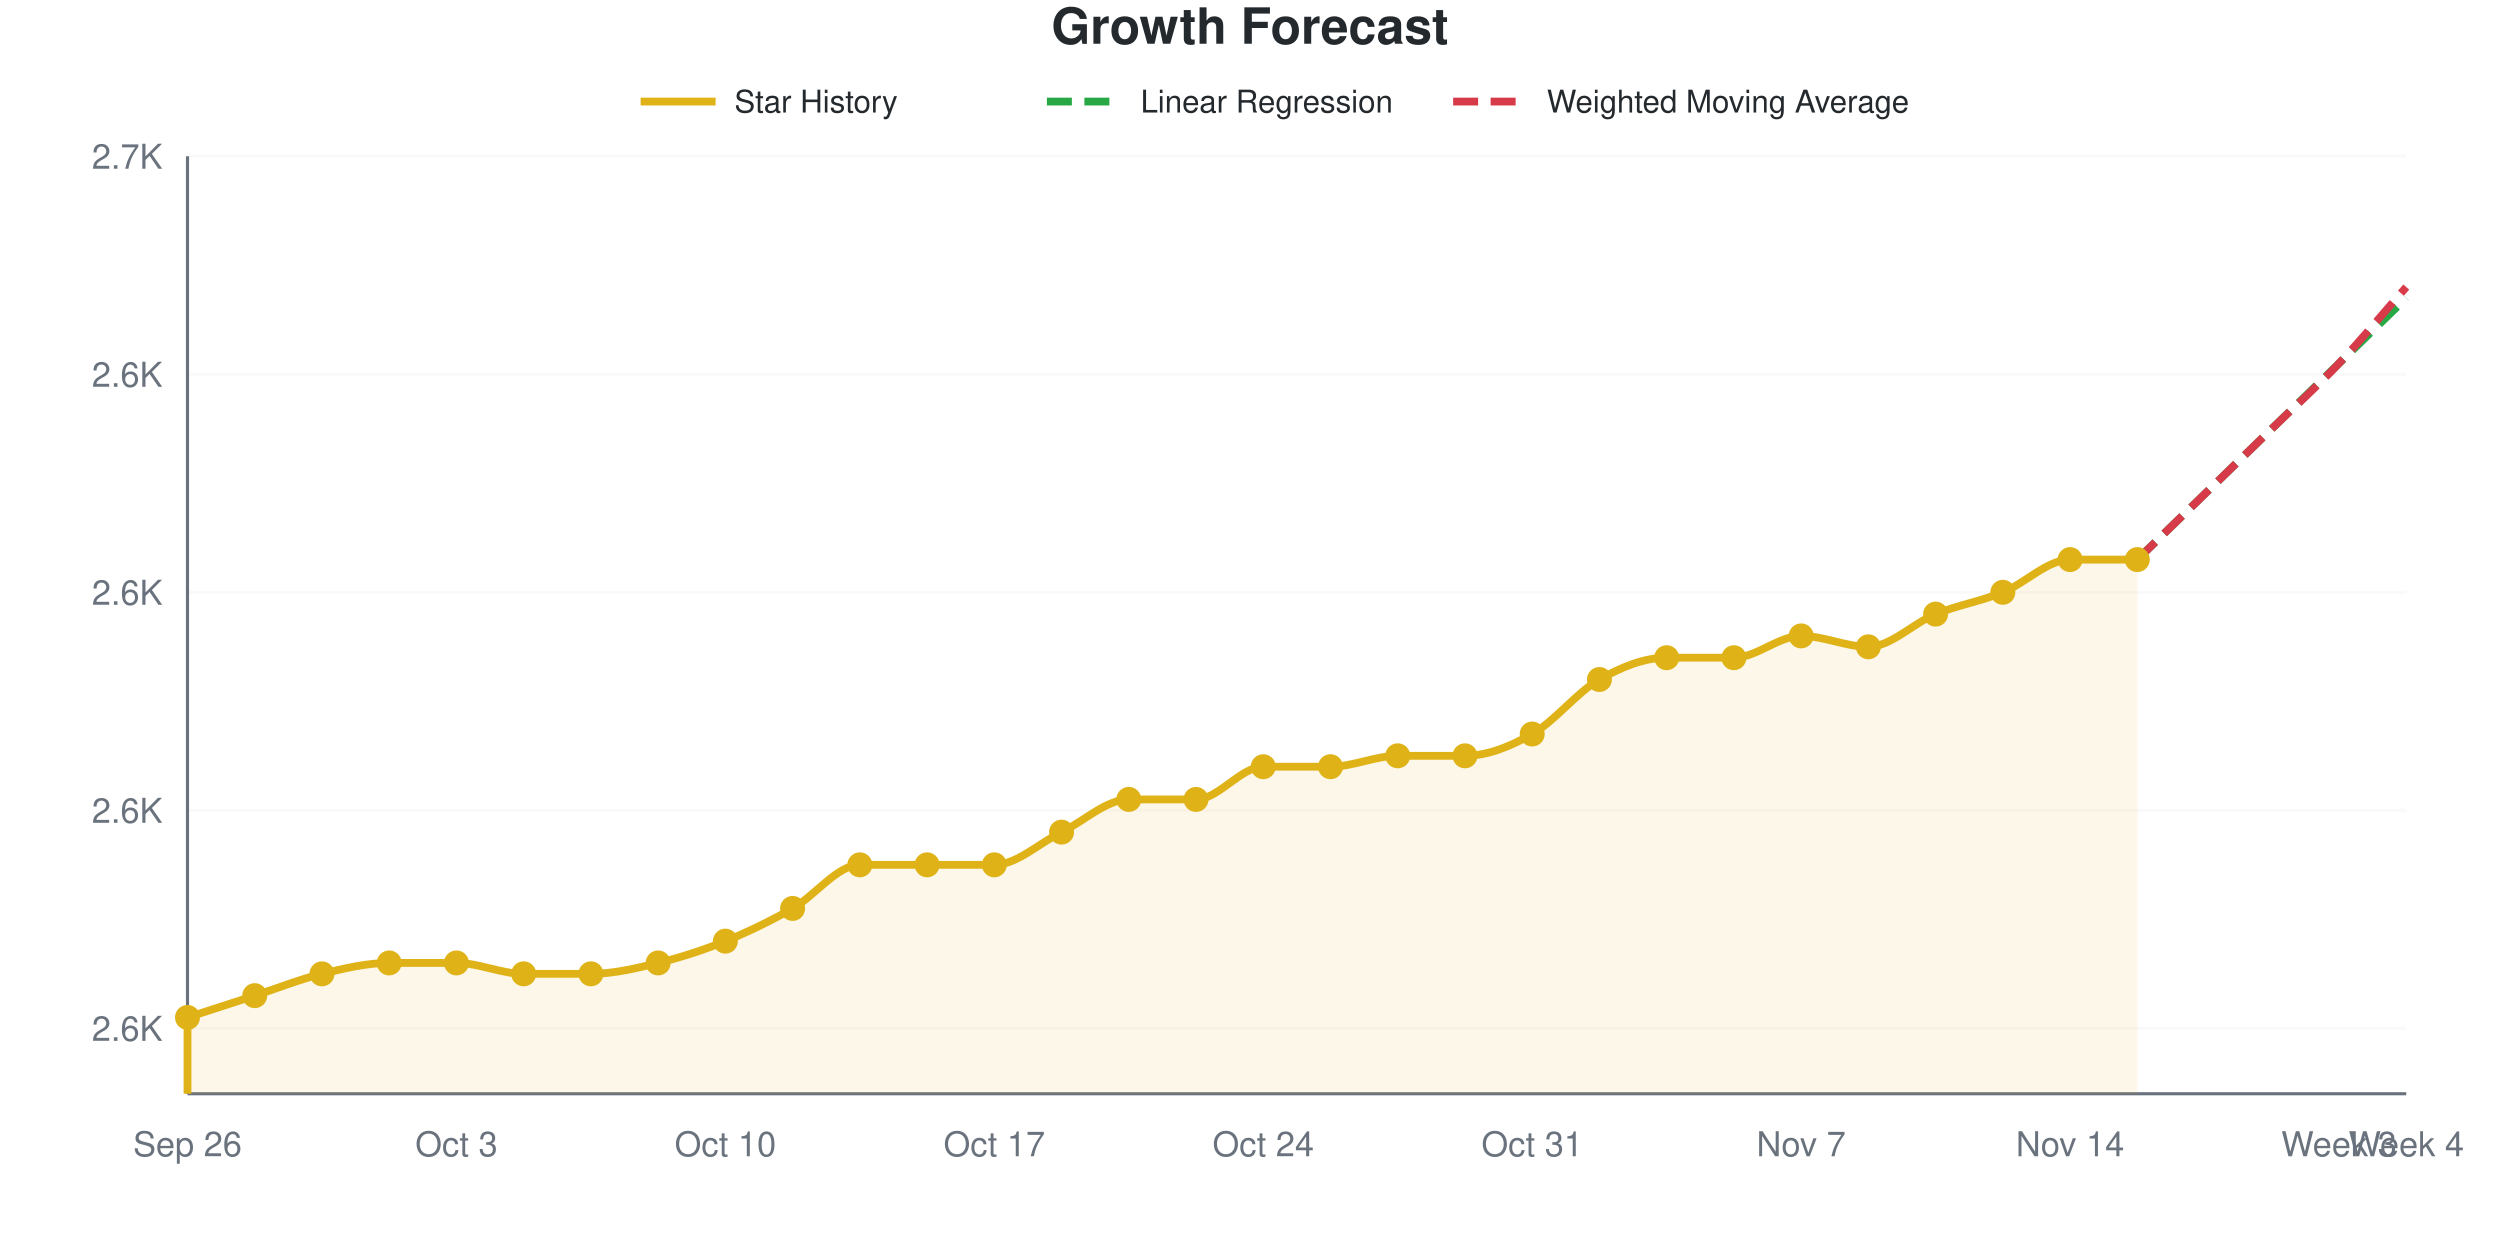
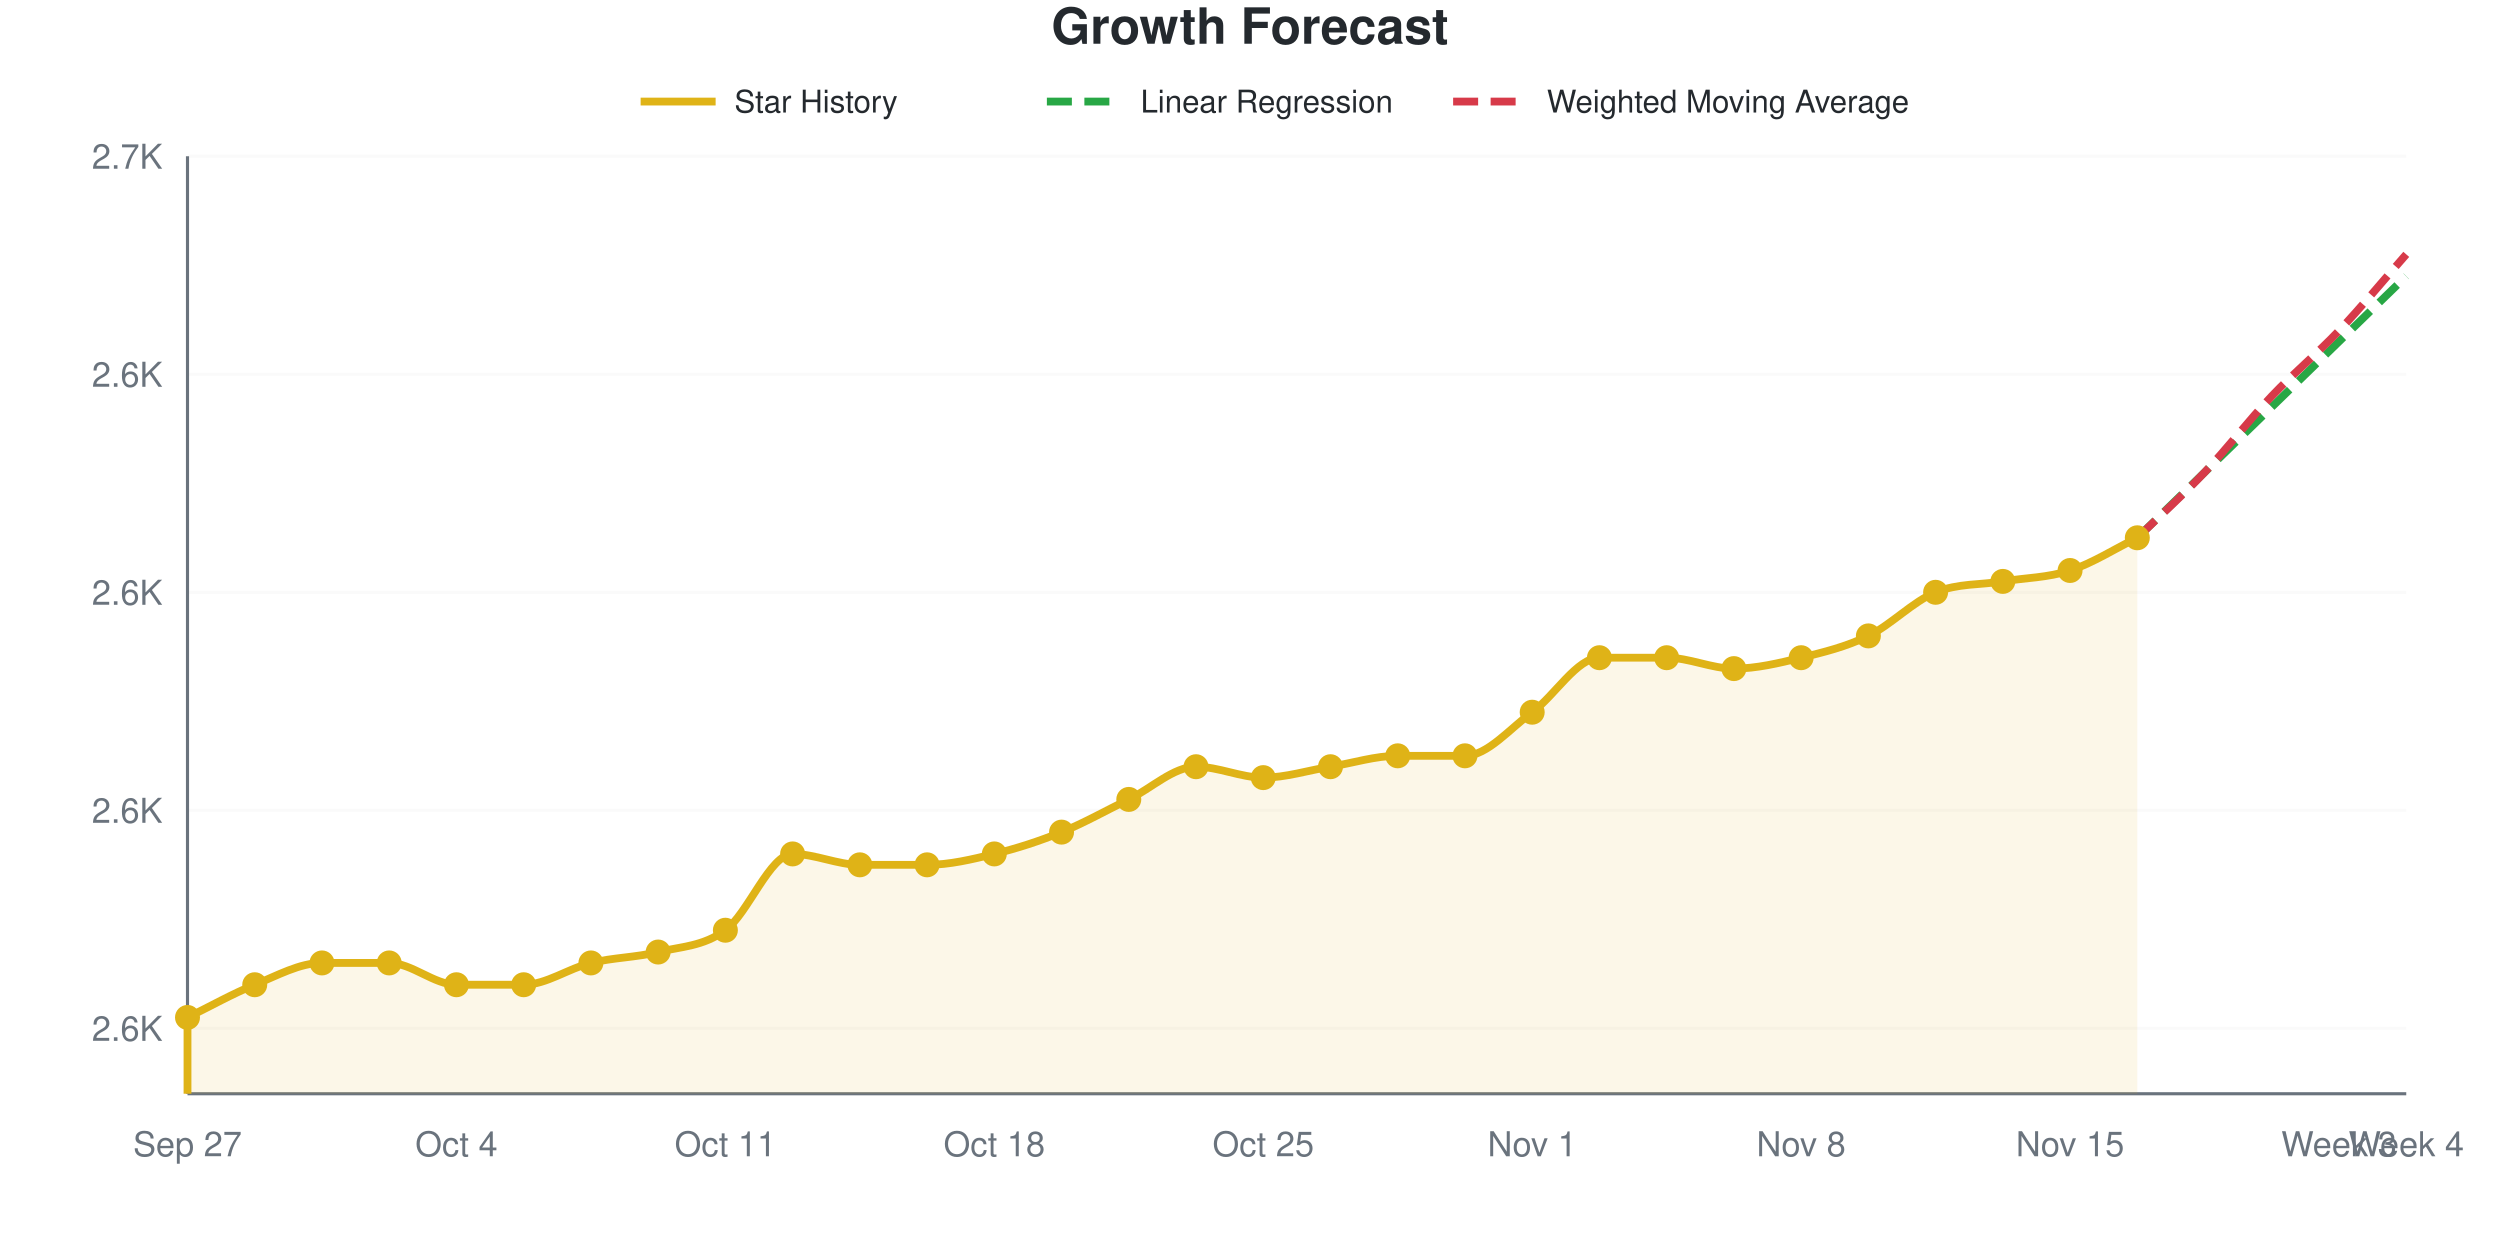
<svg xmlns="http://www.w3.org/2000/svg" viewBox="0 0 800 400" width="800" height="400" role="img">
  <style>
    @media (prefers-reduced-motion: no-preference) {
      @keyframes drawLine {
        to { stroke-dashoffset: 0; }
      }
      @keyframes fadeInPoint {
        0% { opacity: 0; }
        100% { opacity: 1; }
      }
      .data-line-0 {
-         stroke-dasharray: 1024;
-         stroke-dashoffset: 1024;
+         stroke-dasharray: 1040;
+         stroke-dashoffset: 1040;
        animation: drawLine 2s ease-out forwards;
      }
      .data-point {
        opacity: 0;
        animation: fadeInPoint 0.5s ease-out forwards;
      }
    }
    .chart-bg { fill: #fff; }
    .chart-text { fill: #24292e; }
    .chart-muted { fill: #6a737d; }
    .chart-grid { stroke: #eee; }
    .chart-axis { stroke: #6a737d; }
    @media (prefers-color-scheme: dark) {
      .chart-bg { fill: #0d1117; }
      .chart-text { fill: #e6edf3; }
      .chart-muted { fill: #8b949e; }
      .chart-grid { stroke: #21262d; }
      .chart-axis { stroke: #8b949e; }
    }
  </style>
  <rect width="800" height="400" class="chart-bg" />
  <text x="400" y="14" text-anchor="middle" class="chart-text" font-size="16" font-weight="bold" font-family="-apple-system, BlinkMacSystemFont, 'Segoe UI', Helvetica, Arial, sans-serif">Growth Forecast</text>
  <g class="legend">
    <line x1="205" y1="32.5" x2="229" y2="32.5" stroke="#dfb317" stroke-width="2.5" />
    <text x="235" y="36" class="chart-text" font-size="10" font-family="-apple-system, BlinkMacSystemFont, 'Segoe UI', Helvetica, Arial, sans-serif">Star History</text>
    <line x1="335" y1="32.5" x2="359" y2="32.5" stroke="#28a745" stroke-width="2.5" stroke-dasharray="8,4" />
    <text x="365" y="36" class="chart-text" font-size="10" font-family="-apple-system, BlinkMacSystemFont, 'Segoe UI', Helvetica, Arial, sans-serif">Linear Regression</text>
    <line x1="465" y1="32.5" x2="489" y2="32.5" stroke="#d73a49" stroke-width="2.5" stroke-dasharray="8,4" />
    <text x="495" y="36" class="chart-text" font-size="10" font-family="-apple-system, BlinkMacSystemFont, 'Segoe UI', Helvetica, Arial, sans-serif">Weighted Moving Average</text>
  </g>
  <g class="grid">
    <line x1="60" y1="329.07" x2="770" y2="329.07" class="chart-grid" stroke-opacity="0.3" />
    <text x="52" y="333.07" text-anchor="end" class="chart-muted" font-size="11" font-family="-apple-system, BlinkMacSystemFont, 'Segoe UI', Helvetica, Arial, sans-serif">2.6K</text>
    <line x1="60" y1="259.302" x2="770" y2="259.302" class="chart-grid" stroke-opacity="0.3" />
    <text x="52" y="263.302" text-anchor="end" class="chart-muted" font-size="11" font-family="-apple-system, BlinkMacSystemFont, 'Segoe UI', Helvetica, Arial, sans-serif">2.6K</text>
    <line x1="60" y1="189.535" x2="770" y2="189.535" class="chart-grid" stroke-opacity="0.3" />
    <text x="52" y="193.535" text-anchor="end" class="chart-muted" font-size="11" font-family="-apple-system, BlinkMacSystemFont, 'Segoe UI', Helvetica, Arial, sans-serif">2.6K</text>
    <line x1="60" y1="119.767" x2="770" y2="119.767" class="chart-grid" stroke-opacity="0.3" />
    <text x="52" y="123.767" text-anchor="end" class="chart-muted" font-size="11" font-family="-apple-system, BlinkMacSystemFont, 'Segoe UI', Helvetica, Arial, sans-serif">2.6K</text>
    <line x1="60" y1="50" x2="770" y2="50" class="chart-grid" stroke-opacity="0.3" />
    <text x="52" y="54" text-anchor="end" class="chart-muted" font-size="11" font-family="-apple-system, BlinkMacSystemFont, 'Segoe UI', Helvetica, Arial, sans-serif">2.7K</text>
  </g>
  <g class="milestones">
    
  </g>
  <g class="x-axis">
-     <text x="60" y="370" text-anchor="middle" class="chart-muted" font-size="11" font-family="-apple-system, BlinkMacSystemFont, 'Segoe UI', Helvetica, Arial, sans-serif">Sep 26</text>
-     <text x="146.061" y="370" text-anchor="middle" class="chart-muted" font-size="11" font-family="-apple-system, BlinkMacSystemFont, 'Segoe UI', Helvetica, Arial, sans-serif">Oct 3</text>
-     <text x="232.121" y="370" text-anchor="middle" class="chart-muted" font-size="11" font-family="-apple-system, BlinkMacSystemFont, 'Segoe UI', Helvetica, Arial, sans-serif">Oct 10</text>
-     <text x="318.182" y="370" text-anchor="middle" class="chart-muted" font-size="11" font-family="-apple-system, BlinkMacSystemFont, 'Segoe UI', Helvetica, Arial, sans-serif">Oct 17</text>
-     <text x="404.242" y="370" text-anchor="middle" class="chart-muted" font-size="11" font-family="-apple-system, BlinkMacSystemFont, 'Segoe UI', Helvetica, Arial, sans-serif">Oct 24</text>
-     <text x="490.303" y="370" text-anchor="middle" class="chart-muted" font-size="11" font-family="-apple-system, BlinkMacSystemFont, 'Segoe UI', Helvetica, Arial, sans-serif">Oct 31</text>
-     <text x="576.364" y="370" text-anchor="middle" class="chart-muted" font-size="11" font-family="-apple-system, BlinkMacSystemFont, 'Segoe UI', Helvetica, Arial, sans-serif">Nov 7</text>
-     <text x="662.424" y="370" text-anchor="middle" class="chart-muted" font-size="11" font-family="-apple-system, BlinkMacSystemFont, 'Segoe UI', Helvetica, Arial, sans-serif">Nov 14</text>
+     <text x="60" y="370" text-anchor="middle" class="chart-muted" font-size="11" font-family="-apple-system, BlinkMacSystemFont, 'Segoe UI', Helvetica, Arial, sans-serif">Sep 27</text>
+     <text x="146.061" y="370" text-anchor="middle" class="chart-muted" font-size="11" font-family="-apple-system, BlinkMacSystemFont, 'Segoe UI', Helvetica, Arial, sans-serif">Oct 4</text>
+     <text x="232.121" y="370" text-anchor="middle" class="chart-muted" font-size="11" font-family="-apple-system, BlinkMacSystemFont, 'Segoe UI', Helvetica, Arial, sans-serif">Oct 11</text>
+     <text x="318.182" y="370" text-anchor="middle" class="chart-muted" font-size="11" font-family="-apple-system, BlinkMacSystemFont, 'Segoe UI', Helvetica, Arial, sans-serif">Oct 18</text>
+     <text x="404.242" y="370" text-anchor="middle" class="chart-muted" font-size="11" font-family="-apple-system, BlinkMacSystemFont, 'Segoe UI', Helvetica, Arial, sans-serif">Oct 25</text>
+     <text x="490.303" y="370" text-anchor="middle" class="chart-muted" font-size="11" font-family="-apple-system, BlinkMacSystemFont, 'Segoe UI', Helvetica, Arial, sans-serif">Nov 1</text>
+     <text x="576.364" y="370" text-anchor="middle" class="chart-muted" font-size="11" font-family="-apple-system, BlinkMacSystemFont, 'Segoe UI', Helvetica, Arial, sans-serif">Nov 8</text>
+     <text x="662.424" y="370" text-anchor="middle" class="chart-muted" font-size="11" font-family="-apple-system, BlinkMacSystemFont, 'Segoe UI', Helvetica, Arial, sans-serif">Nov 15</text>
    <text x="748.485" y="370" text-anchor="middle" class="chart-muted" font-size="11" font-family="-apple-system, BlinkMacSystemFont, 'Segoe UI', Helvetica, Arial, sans-serif">Week 3</text>
    <text x="770" y="370" text-anchor="middle" class="chart-muted" font-size="11" font-family="-apple-system, BlinkMacSystemFont, 'Segoe UI', Helvetica, Arial, sans-serif">Week 4</text>
  </g>
  <line x1="60" y1="50" x2="60" y2="350" class="chart-axis" stroke-width="1" />
  <line x1="60" y1="350" x2="770" y2="350" class="chart-axis" stroke-width="1" />
-   <path d="M60,350 L60,325.581 C67.172,323.256 74.343,320.93 81.515,318.605 C88.687,316.279 95.859,313.372 103.03,311.628 C110.202,309.884 117.374,308.14 124.545,308.14 C131.717,308.14 138.889,308.14 146.061,308.14 C153.232,308.14 160.404,311.628 167.576,311.628 C174.747,311.628 181.919,311.628 189.091,311.628 C196.263,311.628 203.434,309.884 210.606,308.14 C217.778,306.395 224.949,304.07 232.121,301.163 C239.293,298.256 246.465,294.767 253.636,290.698 C260.808,286.628 267.98,276.744 275.152,276.744 C282.323,276.744 289.495,276.744 296.667,276.744 C303.838,276.744 311.01,276.744 318.182,276.744 C325.354,276.744 332.525,269.767 339.697,266.279 C346.869,262.791 354.04,255.814 361.212,255.814 C368.384,255.814 375.556,255.814 382.727,255.814 C389.899,255.814 397.071,245.349 404.242,245.349 C411.414,245.349 418.586,245.349 425.758,245.349 C432.929,245.349 440.101,241.86 447.273,241.86 C454.444,241.86 461.616,241.86 468.788,241.86 C475.96,241.86 483.131,238.953 490.303,234.884 C497.475,230.814 504.646,221.512 511.818,217.442 C518.99,213.372 526.162,210.465 533.333,210.465 C540.505,210.465 547.677,210.465 554.848,210.465 C562.02,210.465 569.192,203.488 576.364,203.488 C583.535,203.488 590.707,206.977 597.879,206.977 C605.051,206.977 612.222,199.419 619.394,196.512 C626.566,193.605 633.737,192.442 640.909,189.535 C648.081,186.628 655.253,179.07 662.424,179.07 C669.596,179.07 676.768,179.07 683.939,179.07 L683.939,350 L60,350 Z" fill="#dfb317" fill-opacity="0.1" />
-   <path d="M60,350 L60,325.581 C67.172,323.256 74.343,320.93 81.515,318.605 C88.687,316.279 95.859,313.372 103.03,311.628 C110.202,309.884 117.374,308.14 124.545,308.14 C131.717,308.14 138.889,308.14 146.061,308.14 C153.232,308.14 160.404,311.628 167.576,311.628 C174.747,311.628 181.919,311.628 189.091,311.628 C196.263,311.628 203.434,309.884 210.606,308.14 C217.778,306.395 224.949,304.07 232.121,301.163 C239.293,298.256 246.465,294.767 253.636,290.698 C260.808,286.628 267.98,276.744 275.152,276.744 C282.323,276.744 289.495,276.744 296.667,276.744 C303.838,276.744 311.01,276.744 318.182,276.744 C325.354,276.744 332.525,269.767 339.697,266.279 C346.869,262.791 354.04,255.814 361.212,255.814 C368.384,255.814 375.556,255.814 382.727,255.814 C389.899,255.814 397.071,245.349 404.242,245.349 C411.414,245.349 418.586,245.349 425.758,245.349 C432.929,245.349 440.101,241.86 447.273,241.86 C454.444,241.86 461.616,241.86 468.788,241.86 C475.96,241.86 483.131,238.953 490.303,234.884 C497.475,230.814 504.646,221.512 511.818,217.442 C518.99,213.372 526.162,210.465 533.333,210.465 C540.505,210.465 547.677,210.465 554.848,210.465 C562.02,210.465 569.192,203.488 576.364,203.488 C583.535,203.488 590.707,206.977 597.879,206.977 C605.051,206.977 612.222,199.419 619.394,196.512 C626.566,193.605 633.737,192.442 640.909,189.535 C648.081,186.628 655.253,179.07 662.424,179.07 C669.596,179.07 676.768,179.07 683.939,179.07" fill="none" stroke="#dfb317" stroke-width="2.5" class="data-line-0" />
-   <path d="M683.939,179.07 C691.111,172.093 698.283,165.116 705.455,158.14 C712.626,151.163 719.798,144.186 726.97,137.209 C734.141,130.233 741.313,123.256 748.485,116.279 C755.657,109.302 762.828,102.326 770,95.349" fill="none" stroke="#28a745" stroke-width="2.5" stroke-dasharray="8,4" />
-   <path d="M683.939,179.07 C691.111,172.093 698.283,165.116 705.455,158.14 C712.626,151.163 719.798,144.186 726.97,137.209 C734.141,130.233 741.313,123.837 748.485,116.279 C755.657,108.721 762.828,100 770,91.86" fill="none" stroke="#d73a49" stroke-width="2.5" stroke-dasharray="8,4" />
+   <path d="M60,350 L60,325.581 C67.172,322.093 74.343,318.023 81.515,315.116 C88.687,312.209 95.859,308.14 103.03,308.14 C110.202,308.14 117.374,308.14 124.545,308.14 C131.717,308.14 138.889,315.116 146.061,315.116 C153.232,315.116 160.404,315.116 167.576,315.116 C174.747,315.116 181.919,309.884 189.091,308.14 C196.263,306.395 203.434,306.395 210.606,304.651 C217.778,302.907 224.949,302.907 232.121,297.674 C239.293,292.442 246.465,273.256 253.636,273.256 C260.808,273.256 267.98,276.744 275.152,276.744 C282.323,276.744 289.495,276.744 296.667,276.744 C303.838,276.744 311.01,275 318.182,273.256 C325.354,271.512 332.525,269.186 339.697,266.279 C346.869,263.372 354.04,259.302 361.212,255.814 C368.384,252.326 375.556,245.349 382.727,245.349 C389.899,245.349 397.071,248.837 404.242,248.837 C411.414,248.837 418.586,246.512 425.758,245.349 C432.929,244.186 440.101,241.86 447.273,241.86 C454.444,241.86 461.616,241.86 468.788,241.86 C475.96,241.86 483.131,233.14 490.303,227.907 C497.475,222.674 504.646,210.465 511.818,210.465 C518.99,210.465 526.162,210.465 533.333,210.465 C540.505,210.465 547.677,213.953 554.848,213.953 C562.02,213.953 569.192,212.209 576.364,210.465 C583.535,208.721 590.707,206.977 597.879,203.488 C605.051,200 612.222,192.442 619.394,189.535 C626.566,186.628 633.737,187.209 640.909,186.047 C648.081,184.884 655.253,184.884 662.424,182.558 C669.596,180.233 676.768,175.581 683.939,172.093 L683.939,350 L60,350 Z" fill="#dfb317" fill-opacity="0.1" />
+   <path d="M60,350 L60,325.581 C67.172,322.093 74.343,318.023 81.515,315.116 C88.687,312.209 95.859,308.14 103.03,308.14 C110.202,308.14 117.374,308.14 124.545,308.14 C131.717,308.14 138.889,315.116 146.061,315.116 C153.232,315.116 160.404,315.116 167.576,315.116 C174.747,315.116 181.919,309.884 189.091,308.14 C196.263,306.395 203.434,306.395 210.606,304.651 C217.778,302.907 224.949,302.907 232.121,297.674 C239.293,292.442 246.465,273.256 253.636,273.256 C260.808,273.256 267.98,276.744 275.152,276.744 C282.323,276.744 289.495,276.744 296.667,276.744 C303.838,276.744 311.01,275 318.182,273.256 C325.354,271.512 332.525,269.186 339.697,266.279 C346.869,263.372 354.04,259.302 361.212,255.814 C368.384,252.326 375.556,245.349 382.727,245.349 C389.899,245.349 397.071,248.837 404.242,248.837 C411.414,248.837 418.586,246.512 425.758,245.349 C432.929,244.186 440.101,241.86 447.273,241.86 C454.444,241.86 461.616,241.86 468.788,241.86 C475.96,241.86 483.131,233.14 490.303,227.907 C497.475,222.674 504.646,210.465 511.818,210.465 C518.99,210.465 526.162,210.465 533.333,210.465 C540.505,210.465 547.677,213.953 554.848,213.953 C562.02,213.953 569.192,212.209 576.364,210.465 C583.535,208.721 590.707,206.977 597.879,203.488 C605.051,200 612.222,192.442 619.394,189.535 C626.566,186.628 633.737,187.209 640.909,186.047 C648.081,184.884 655.253,184.884 662.424,182.558 C669.596,180.233 676.768,175.581 683.939,172.093" fill="none" stroke="#dfb317" stroke-width="2.5" class="data-line-0" />
+   <path d="M683.939,172.093 C691.111,165.116 698.283,158.14 705.455,151.163 C712.626,144.186 719.798,137.209 726.97,130.233 C734.141,123.256 741.313,116.279 748.485,109.302 C755.657,102.326 762.828,95.349 770,88.372" fill="none" stroke="#28a745" stroke-width="2.5" stroke-dasharray="8,4" />
+   <path d="M683.939,172.093 C691.111,165.116 698.283,158.721 705.455,151.163 C712.626,143.605 719.798,134.302 726.97,126.744 C734.141,119.186 741.313,113.372 748.485,105.814 C755.657,98.256 762.828,89.535 770,81.395" fill="none" stroke="#d73a49" stroke-width="2.5" stroke-dasharray="8,4" />
  <g class="points">
    <circle cx="60" cy="325.581" r="4" fill="#dfb317" class="data-point" style="animation-delay: 1.50s" />
-     <circle cx="81.515" cy="318.605" r="4" fill="#dfb317" class="data-point" style="animation-delay: 1.55s" />
-     <circle cx="103.03" cy="311.628" r="4" fill="#dfb317" class="data-point" style="animation-delay: 1.60s" />
+     <circle cx="81.515" cy="315.116" r="4" fill="#dfb317" class="data-point" style="animation-delay: 1.55s" />
+     <circle cx="103.03" cy="308.14" r="4" fill="#dfb317" class="data-point" style="animation-delay: 1.60s" />
    <circle cx="124.545" cy="308.14" r="4" fill="#dfb317" class="data-point" style="animation-delay: 1.65s" />
-     <circle cx="146.061" cy="308.14" r="4" fill="#dfb317" class="data-point" style="animation-delay: 1.70s" />
-     <circle cx="167.576" cy="311.628" r="4" fill="#dfb317" class="data-point" style="animation-delay: 1.75s" />
-     <circle cx="189.091" cy="311.628" r="4" fill="#dfb317" class="data-point" style="animation-delay: 1.80s" />
-     <circle cx="210.606" cy="308.14" r="4" fill="#dfb317" class="data-point" style="animation-delay: 1.85s" />
-     <circle cx="232.121" cy="301.163" r="4" fill="#dfb317" class="data-point" style="animation-delay: 1.90s" />
-     <circle cx="253.636" cy="290.698" r="4" fill="#dfb317" class="data-point" style="animation-delay: 1.95s" />
+     <circle cx="146.061" cy="315.116" r="4" fill="#dfb317" class="data-point" style="animation-delay: 1.70s" />
+     <circle cx="167.576" cy="315.116" r="4" fill="#dfb317" class="data-point" style="animation-delay: 1.75s" />
+     <circle cx="189.091" cy="308.14" r="4" fill="#dfb317" class="data-point" style="animation-delay: 1.80s" />
+     <circle cx="210.606" cy="304.651" r="4" fill="#dfb317" class="data-point" style="animation-delay: 1.85s" />
+     <circle cx="232.121" cy="297.674" r="4" fill="#dfb317" class="data-point" style="animation-delay: 1.90s" />
+     <circle cx="253.636" cy="273.256" r="4" fill="#dfb317" class="data-point" style="animation-delay: 1.95s" />
    <circle cx="275.152" cy="276.744" r="4" fill="#dfb317" class="data-point" style="animation-delay: 2.00s" />
    <circle cx="296.667" cy="276.744" r="4" fill="#dfb317" class="data-point" style="animation-delay: 2.05s" />
-     <circle cx="318.182" cy="276.744" r="4" fill="#dfb317" class="data-point" style="animation-delay: 2.10s" />
+     <circle cx="318.182" cy="273.256" r="4" fill="#dfb317" class="data-point" style="animation-delay: 2.10s" />
    <circle cx="339.697" cy="266.279" r="4" fill="#dfb317" class="data-point" style="animation-delay: 2.15s" />
    <circle cx="361.212" cy="255.814" r="4" fill="#dfb317" class="data-point" style="animation-delay: 2.20s" />
-     <circle cx="382.727" cy="255.814" r="4" fill="#dfb317" class="data-point" style="animation-delay: 2.25s" />
-     <circle cx="404.242" cy="245.349" r="4" fill="#dfb317" class="data-point" style="animation-delay: 2.30s" />
+     <circle cx="382.727" cy="245.349" r="4" fill="#dfb317" class="data-point" style="animation-delay: 2.25s" />
+     <circle cx="404.242" cy="248.837" r="4" fill="#dfb317" class="data-point" style="animation-delay: 2.30s" />
    <circle cx="425.758" cy="245.349" r="4" fill="#dfb317" class="data-point" style="animation-delay: 2.35s" />
    <circle cx="447.273" cy="241.86" r="4" fill="#dfb317" class="data-point" style="animation-delay: 2.40s" />
    <circle cx="468.788" cy="241.86" r="4" fill="#dfb317" class="data-point" style="animation-delay: 2.45s" />
-     <circle cx="490.303" cy="234.884" r="4" fill="#dfb317" class="data-point" style="animation-delay: 2.50s" />
-     <circle cx="511.818" cy="217.442" r="4" fill="#dfb317" class="data-point" style="animation-delay: 2.55s" />
+     <circle cx="490.303" cy="227.907" r="4" fill="#dfb317" class="data-point" style="animation-delay: 2.50s" />
+     <circle cx="511.818" cy="210.465" r="4" fill="#dfb317" class="data-point" style="animation-delay: 2.55s" />
    <circle cx="533.333" cy="210.465" r="4" fill="#dfb317" class="data-point" style="animation-delay: 2.60s" />
-     <circle cx="554.848" cy="210.465" r="4" fill="#dfb317" class="data-point" style="animation-delay: 2.65s" />
-     <circle cx="576.364" cy="203.488" r="4" fill="#dfb317" class="data-point" style="animation-delay: 2.70s" />
-     <circle cx="597.879" cy="206.977" r="4" fill="#dfb317" class="data-point" style="animation-delay: 2.75s" />
-     <circle cx="619.394" cy="196.512" r="4" fill="#dfb317" class="data-point" style="animation-delay: 2.80s" />
-     <circle cx="640.909" cy="189.535" r="4" fill="#dfb317" class="data-point" style="animation-delay: 2.85s" />
-     <circle cx="662.424" cy="179.07" r="4" fill="#dfb317" class="data-point" style="animation-delay: 2.90s" />
-     <circle cx="683.939" cy="179.07" r="4" fill="#dfb317" class="data-point" style="animation-delay: 2.95s" />
+     <circle cx="554.848" cy="213.953" r="4" fill="#dfb317" class="data-point" style="animation-delay: 2.65s" />
+     <circle cx="576.364" cy="210.465" r="4" fill="#dfb317" class="data-point" style="animation-delay: 2.70s" />
+     <circle cx="597.879" cy="203.488" r="4" fill="#dfb317" class="data-point" style="animation-delay: 2.75s" />
+     <circle cx="619.394" cy="189.535" r="4" fill="#dfb317" class="data-point" style="animation-delay: 2.80s" />
+     <circle cx="640.909" cy="186.047" r="4" fill="#dfb317" class="data-point" style="animation-delay: 2.85s" />
+     <circle cx="662.424" cy="182.558" r="4" fill="#dfb317" class="data-point" style="animation-delay: 2.90s" />
+     <circle cx="683.939" cy="172.093" r="4" fill="#dfb317" class="data-point" style="animation-delay: 2.95s" />
  </g>
</svg>
